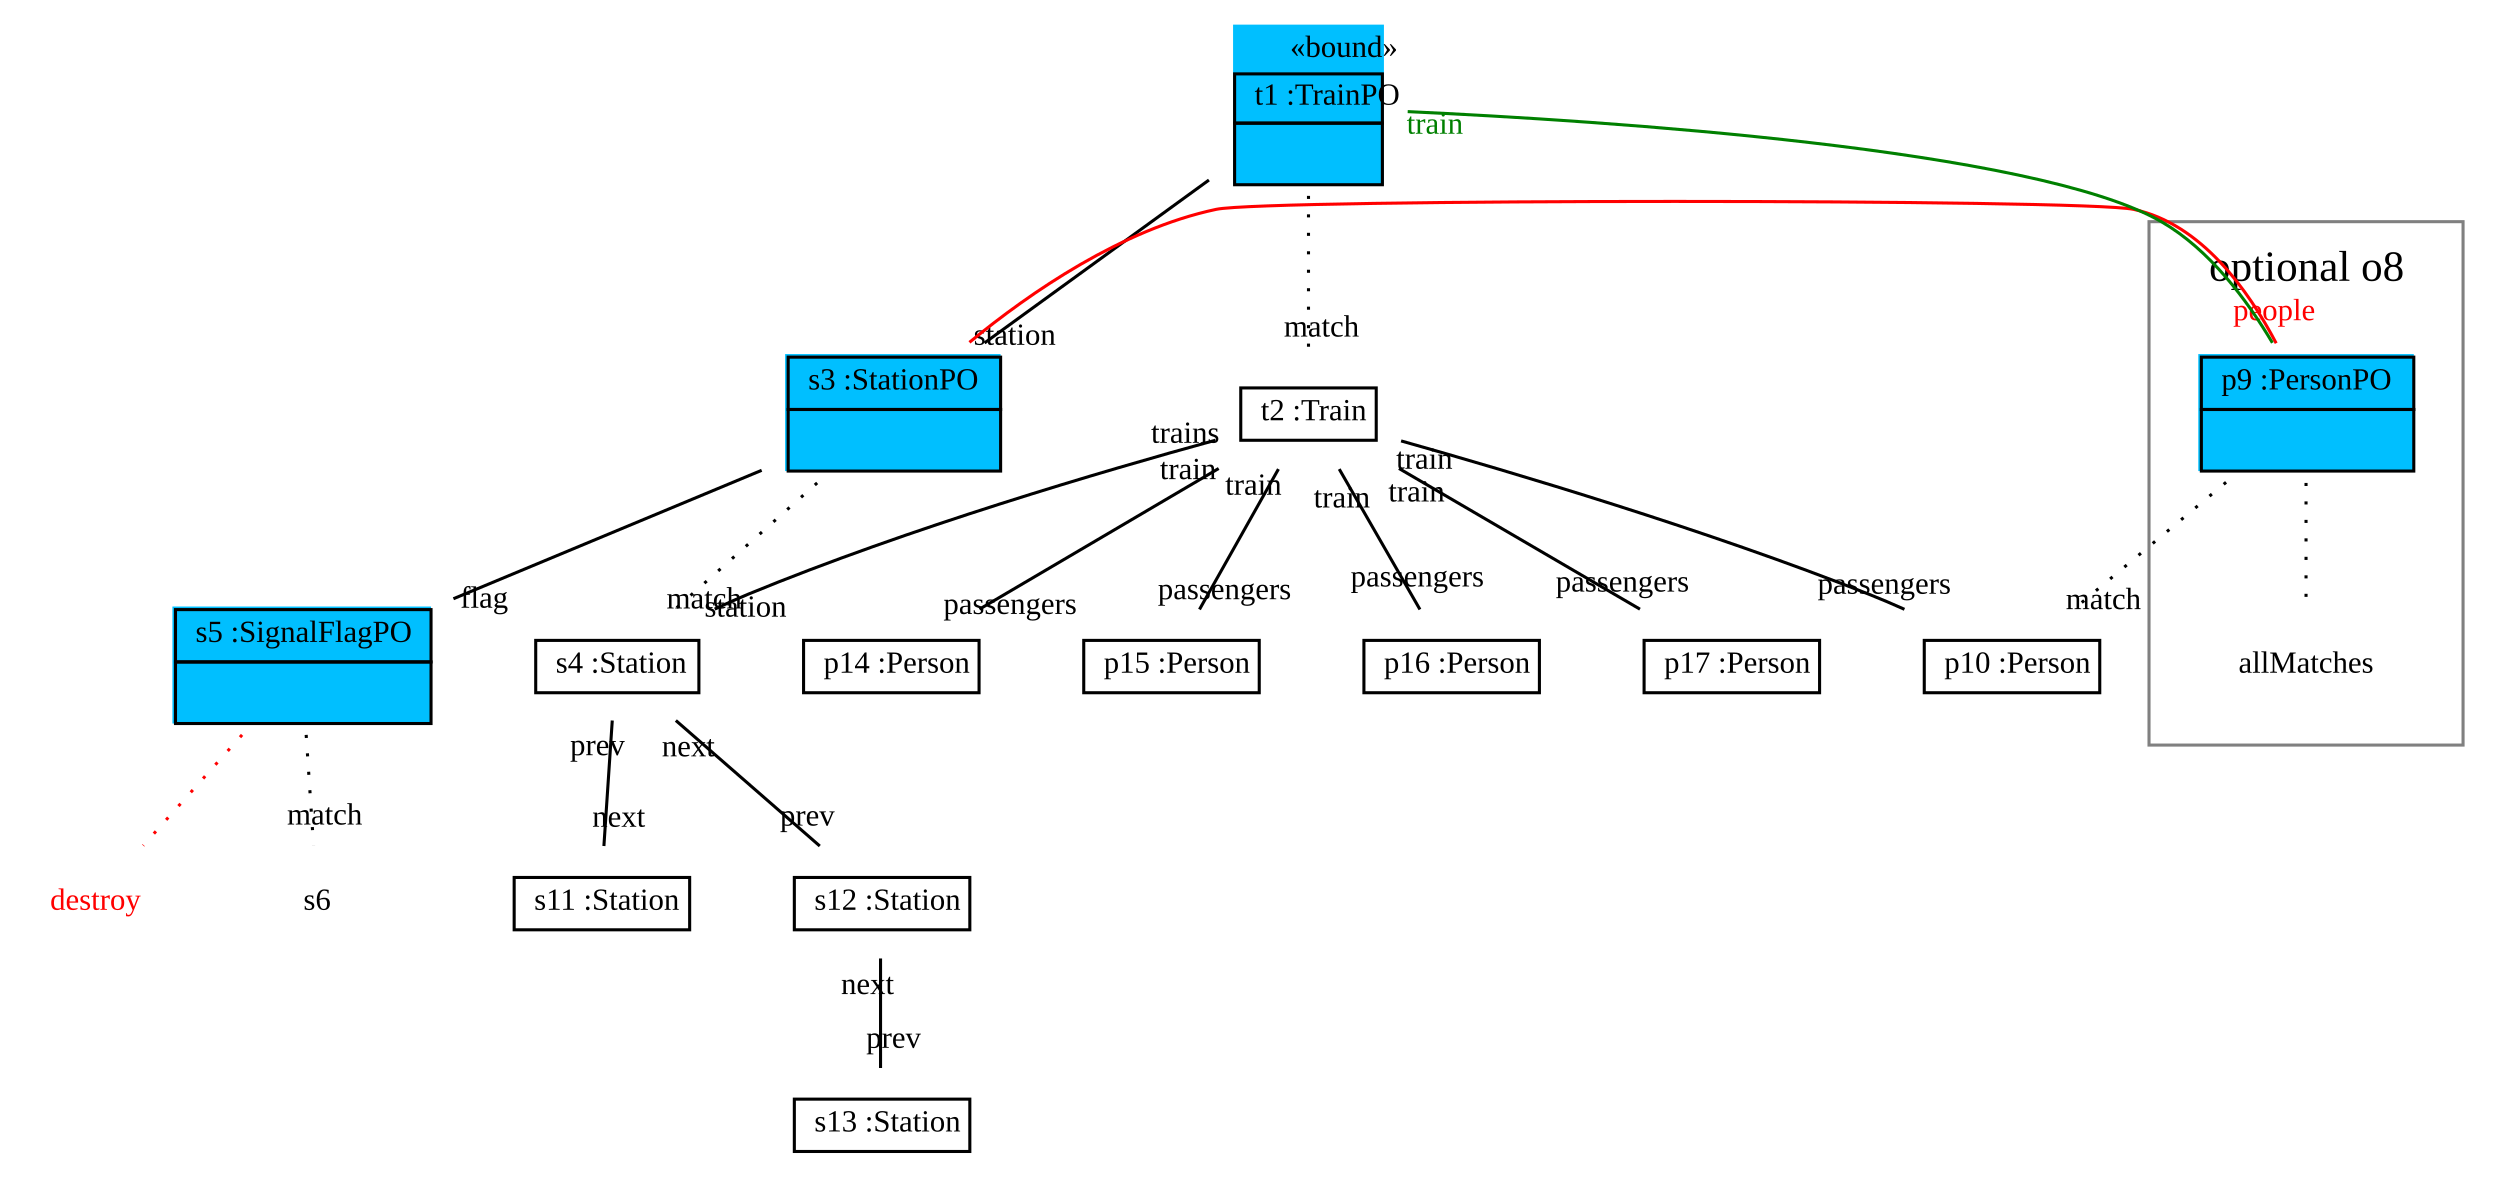
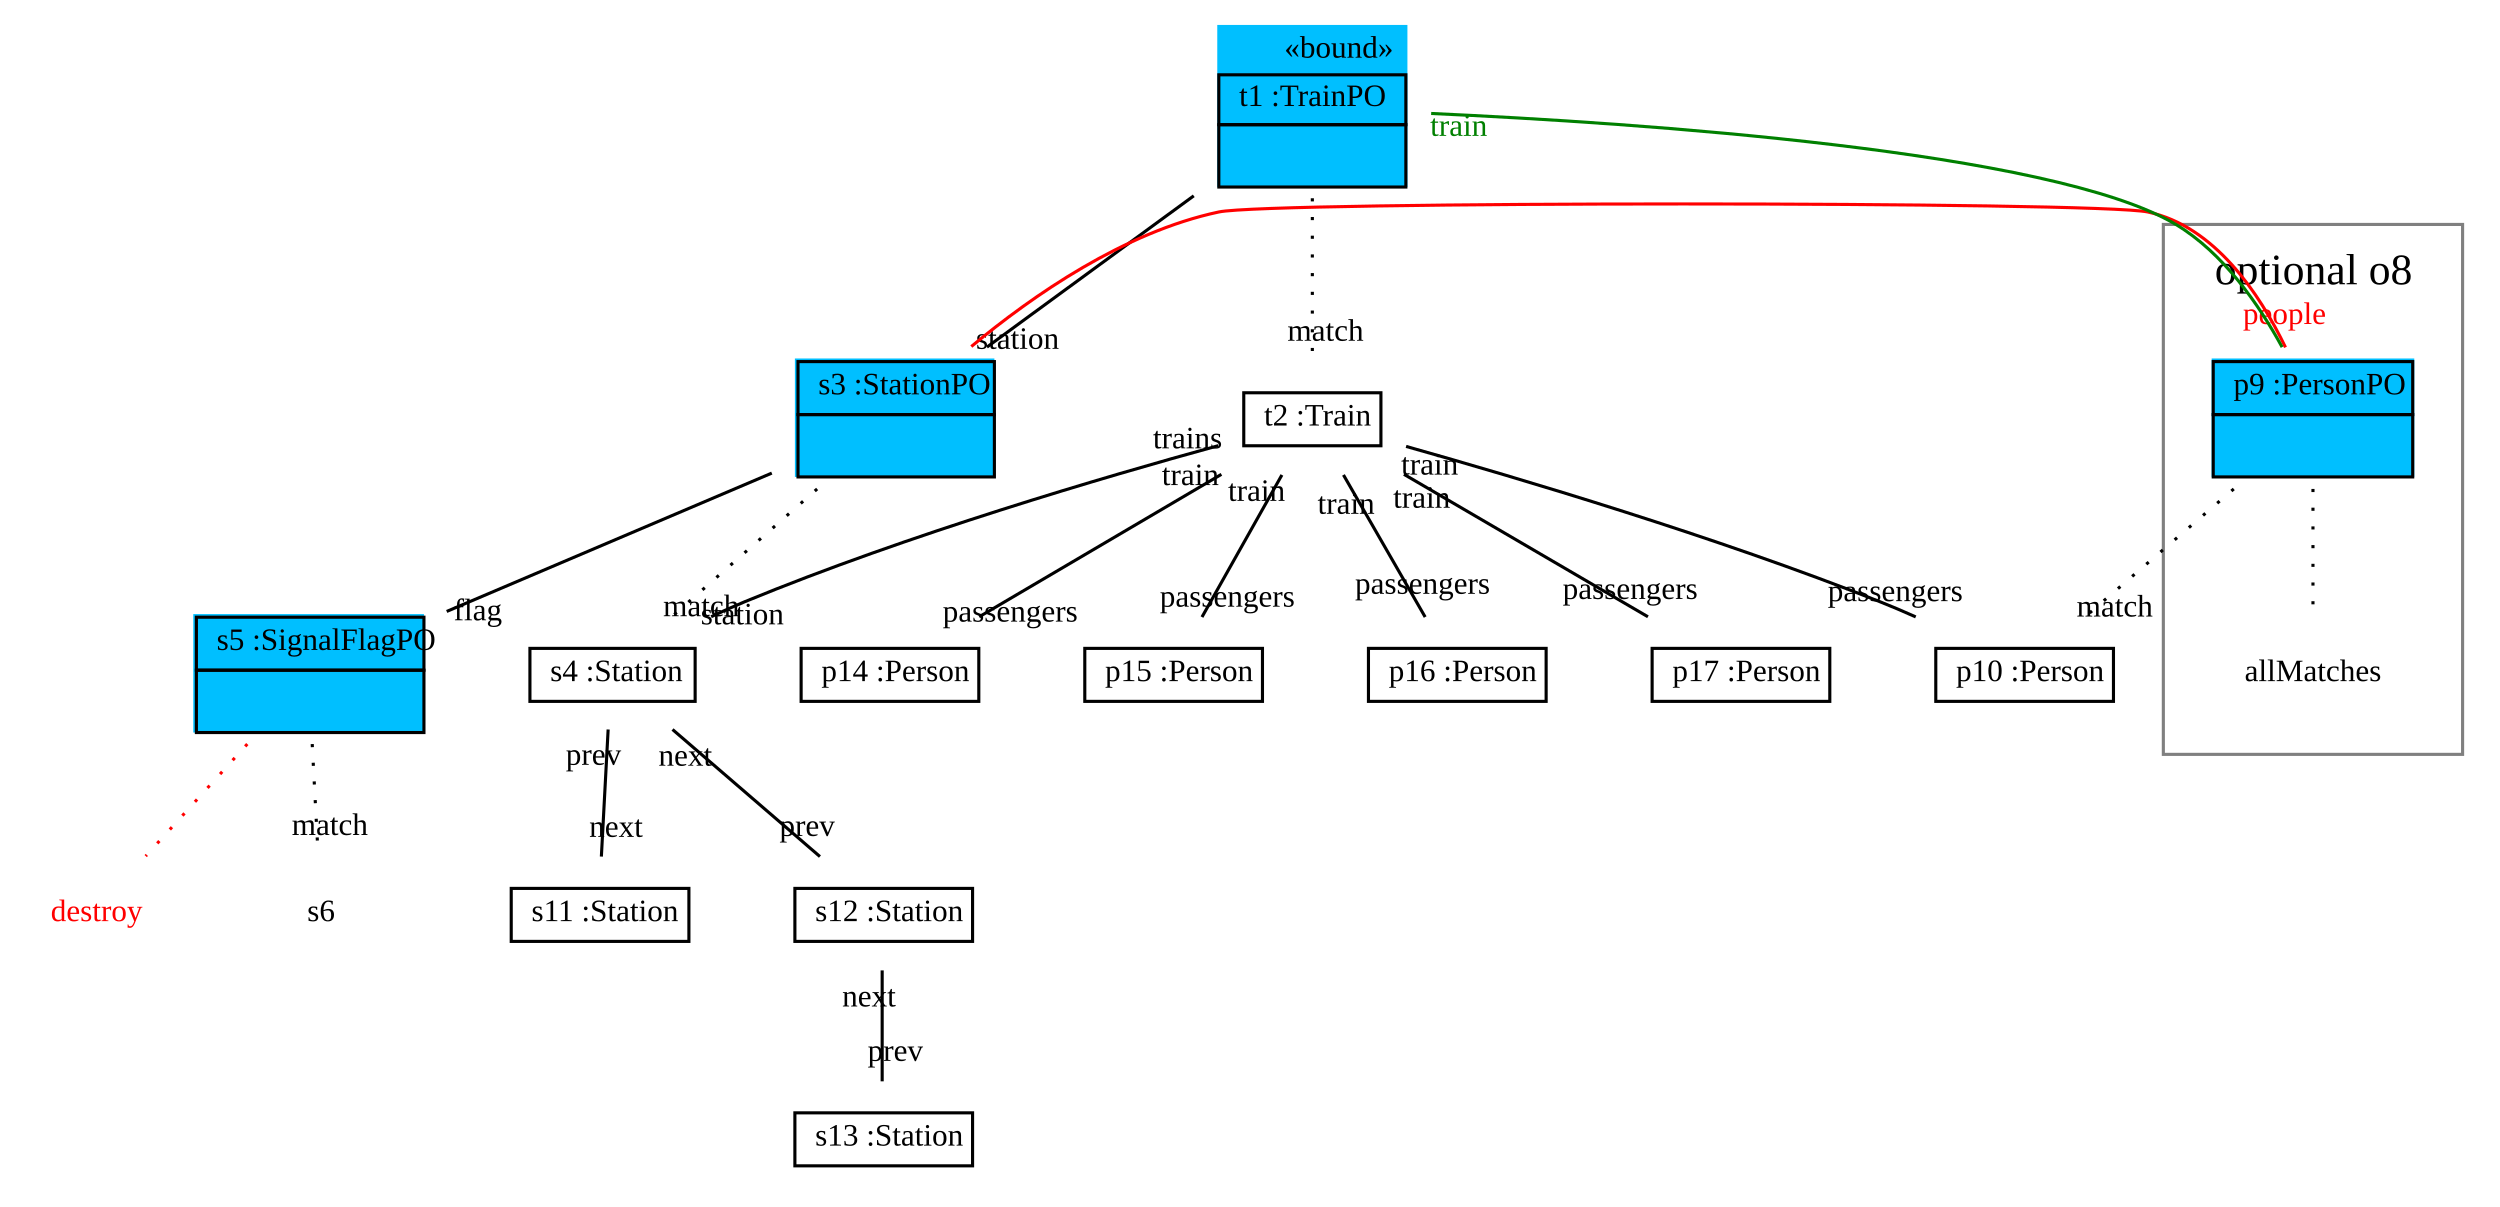
- <svg xmlns="http://www.w3.org/2000/svg" xmlns:xlink="http://www.w3.org/1999/xlink" width="812pt" height="387pt" viewBox="0.00 0.00 812.00 387.00">
+ <svg xmlns="http://www.w3.org/2000/svg" xmlns:xlink="http://www.w3.org/1999/xlink" width="802pt" height="387pt" viewBox="0.00 0.00 802.00 387.00">
  <g id="graph1" class="graph" transform="scale(1 1) rotate(0) translate(4 383)">
-     <polygon fill="white" stroke="white" points="-4,5 -4,-383 809,-383 809,5 -4,5" />
+     <polygon fill="white" stroke="white" points="-4,5 -4,-383 799,-383 799,5 -4,5" />
    <g id="graph2" class="cluster">
-       <polygon fill="none" stroke="grey" points="694,-141 694,-311 796,-311 796,-141 694,-141" />
-       <text text-anchor="start" x="713.5" y="-291.8" font-family="Times New Roman,serif" font-size="14.00">optional o8</text>
+       <polygon fill="none" stroke="grey" points="690,-141 690,-311 786,-311 786,-141 690,-141" />
+       <text text-anchor="start" x="706.5" y="-291.8" font-family="Times New Roman,serif" font-size="14.00">optional o8</text>
    </g>
    <g id="node1" class="node">
-       <polygon fill="deepskyblue" stroke="deepskyblue" points="397,-323.5 397,-374.5 445,-374.5 445,-323.5 397,-323.5" />
-       <text text-anchor="start" x="415" y="-364.5" font-family="Times New Roman,serif" font-size="10.00">«bound»</text>
-       <polygon fill="none" stroke="black" points="397,-343 397,-359 445,-359 445,-343 397,-343" />
-       <text text-anchor="start" x="400.5" y="-349" font-family="Times New Roman,serif" font-size="10.00"> </text>
-       <text text-anchor="start" x="403.5" y="-349" font-family="Times New Roman,serif" font-size="10.00"> t1 :TrainPO </text>
-       <polygon fill="none" stroke="black" points="397,-323 397,-343 445,-343 445,-323 397,-323" />
-       <text text-anchor="start" x="418.5" y="-331" font-family="Times New Roman,serif" font-size="10.00">  </text>
+       <polygon fill="deepskyblue" stroke="deepskyblue" points="387,-323.5 387,-374.5 447,-374.5 447,-323.5 387,-323.5" />
+       <text text-anchor="start" x="408" y="-364.5" font-family="Times New Roman,serif" font-size="10.00">«bound»</text>
+       <polygon fill="none" stroke="black" points="387,-343 387,-359 447,-359 447,-343 387,-343" />
+       <text text-anchor="start" x="390.5" y="-349" font-family="Times New Roman,serif" font-size="10.00"> </text>
+       <text text-anchor="start" x="393.5" y="-349" font-family="Times New Roman,serif" font-size="10.00"> t1 :TrainPO </text>
+       <polygon fill="none" stroke="black" points="387,-323 387,-343 447,-343 447,-323 387,-323" />
+       <text text-anchor="start" x="414.5" y="-331" font-family="Times New Roman,serif" font-size="10.00">  </text>
    </g>
    <g id="node2" class="node">
-       <polygon fill="deepskyblue" stroke="deepskyblue" points="251.5,-230.5 251.5,-267.5 320.5,-267.5 320.5,-230.5 251.5,-230.5" />
-       <polygon fill="none" stroke="black" points="252,-250 252,-267 321,-267 321,-250 252,-250" />
+       <polygon fill="deepskyblue" stroke="deepskyblue" points="251.5,-230.5 251.5,-267.5 314.5,-267.5 314.5,-230.5 251.5,-230.5" />
+       <polygon fill="none" stroke="black" points="252,-250 252,-267 315,-267 315,-250 252,-250" />
      <text text-anchor="start" x="255.5" y="-256.5" font-family="Times New Roman,serif" font-size="10.00"> </text>
      <text text-anchor="start" x="258.5" y="-256.5" font-family="Times New Roman,serif" font-size="10.00"> s3 :StationPO </text>
-       <polygon fill="none" stroke="black" points="252,-230 252,-250 321,-250 321,-230 252,-230" />
-       <text text-anchor="start" x="284" y="-238" font-family="Times New Roman,serif" font-size="10.00">  </text>
+       <polygon fill="none" stroke="black" points="252,-230 252,-250 315,-250 315,-230 252,-230" />
+       <text text-anchor="start" x="281" y="-238" font-family="Times New Roman,serif" font-size="10.00">  </text>
    </g>
    <g id="edge15" class="edge">
-       <path fill="none" stroke="black" d="M388.664,-324.527C366.511,-308.445 337.346,-287.274 315.765,-271.607" />
-       <text text-anchor="middle" x="325.582" y="-271.011" font-family="Times New Roman,serif" font-size="10.00">station</text>
+       <path fill="none" stroke="black" d="M378.959,-320.179C357.913,-304.787 332.146,-285.943 312.614,-271.658" />
+       <text text-anchor="middle" x="322.425" y="-271.097" font-family="Times New Roman,serif" font-size="10.00">station</text>
    </g>
    <g id="node8" class="node">
      <a xlink:href="../examples/org/sdmlib/examples/patternrewriteops/Train.java" xlink:title="&lt;TABLE&gt;">
-         <polygon fill="none" stroke="black" points="399,-240 399,-257 443,-257 443,-240 399,-240" />
-         <text text-anchor="start" x="402.5" y="-246.5" font-family="Times New Roman,serif" font-size="10.00"> </text>
-         <text text-anchor="start" x="405.5" y="-246.5" font-family="Times New Roman,serif" font-size="10.00">t2 :Train</text>
+         <polygon fill="none" stroke="black" points="395,-240 395,-257 439,-257 439,-240 395,-240" />
+         <text text-anchor="start" x="398.5" y="-246.5" font-family="Times New Roman,serif" font-size="10.00"> </text>
+         <text text-anchor="start" x="401.5" y="-246.5" font-family="Times New Roman,serif" font-size="10.00">t2 :Train</text>
      </a>
    </g>
    <g id="edge3" class="edge">
-       <path fill="none" stroke="black" stroke-dasharray="1,5" d="M421,-319.391C421,-302.442 421,-281.532 421,-267.121" />
-       <text text-anchor="middle" x="425.226" y="-273.684" font-family="Times New Roman,serif" font-size="10.00">match</text>
+       <path fill="none" stroke="black" stroke-dasharray="1,5" d="M417,-319.391C417,-302.442 417,-281.532 417,-267.121" />
+       <text text-anchor="middle" x="421.226" y="-273.684" font-family="Times New Roman,serif" font-size="10.00">match</text>
    </g>
    <g id="node3" class="node">
-       <polygon fill="deepskyblue" stroke="deepskyblue" points="52.5,-148.5 52.5,-185.5 135.5,-185.5 135.5,-148.5 52.5,-148.5" />
-       <polygon fill="none" stroke="black" points="53,-168 53,-185 136,-185 136,-168 53,-168" />
-       <text text-anchor="start" x="56.5" y="-174.5" font-family="Times New Roman,serif" font-size="10.00"> </text>
-       <text text-anchor="start" x="59.5" y="-174.5" font-family="Times New Roman,serif" font-size="10.00"> s5 :SignalFlagPO </text>
-       <polygon fill="none" stroke="black" points="53,-148 53,-168 136,-168 136,-148 53,-148" />
-       <text text-anchor="start" x="92" y="-156" font-family="Times New Roman,serif" font-size="10.00">  </text>
+       <polygon fill="deepskyblue" stroke="deepskyblue" points="58.5,-148.5 58.5,-185.5 131.5,-185.5 131.5,-148.5 58.5,-148.5" />
+       <polygon fill="none" stroke="black" points="59,-168 59,-185 132,-185 132,-168 59,-168" />
+       <text text-anchor="start" x="62.5" y="-174.5" font-family="Times New Roman,serif" font-size="10.00"> </text>
+       <text text-anchor="start" x="65.5" y="-174.5" font-family="Times New Roman,serif" font-size="10.00"> s5 :SignalFlagPO </text>
+       <polygon fill="none" stroke="black" points="59,-148 59,-168 132,-168 132,-148 59,-148" />
+       <text text-anchor="start" x="93" y="-156" font-family="Times New Roman,serif" font-size="10.00">  </text>
    </g>
    <g id="edge17" class="edge">
-       <path fill="none" stroke="black" d="M243.389,-230.245C213.781,-217.909 174.238,-201.433 143.273,-188.531" />
-       <text text-anchor="middle" x="153.265" y="-185.615" font-family="Times New Roman,serif" font-size="10.00">flag</text>
+       <path fill="none" stroke="black" d="M243.589,-231.229C213.118,-218.263 170.936,-200.313 139.298,-186.85" />
+       <text text-anchor="middle" x="149.292" y="-184.01" font-family="Times New Roman,serif" font-size="10.00">flag</text>
    </g>
    <g id="node6" class="node">
-       <polygon fill="deepskyblue" stroke="deepskyblue" points="710.5,-230.5 710.5,-267.5 779.5,-267.5 779.5,-230.5 710.5,-230.5" />
-       <polygon fill="none" stroke="black" points="711,-250 711,-267 780,-267 780,-250 711,-250" />
-       <text text-anchor="start" x="714.5" y="-256.5" font-family="Times New Roman,serif" font-size="10.00"> </text>
-       <text text-anchor="start" x="717.5" y="-256.5" font-family="Times New Roman,serif" font-size="10.00"> p9 :PersonPO </text>
-       <polygon fill="none" stroke="black" points="711,-230 711,-250 780,-250 780,-230 711,-230" />
-       <text text-anchor="start" x="743" y="-238" font-family="Times New Roman,serif" font-size="10.00">  </text>
+       <polygon fill="deepskyblue" stroke="deepskyblue" points="706,-230.5 706,-267.5 770,-267.5 770,-230.5 706,-230.5" />
+       <polygon fill="none" stroke="black" points="706,-250 706,-267 770,-267 770,-250 706,-250" />
+       <text text-anchor="start" x="709.5" y="-256.5" font-family="Times New Roman,serif" font-size="10.00"> </text>
+       <text text-anchor="start" x="712.5" y="-256.5" font-family="Times New Roman,serif" font-size="10.00"> p9 :PersonPO </text>
+       <polygon fill="none" stroke="black" points="706,-230 706,-250 770,-250 770,-230 706,-230" />
+       <text text-anchor="start" x="735.5" y="-238" font-family="Times New Roman,serif" font-size="10.00">  </text>
    </g>
    <g id="edge19" class="edge">
-       <path fill="none" stroke="red" d="M310.877,-271.809C330.83,-288.206 360.46,-308.519 391,-315 407.195,-318.437 672.805,-318.437 689,-315 710.903,-310.352 726.28,-288.756 735.308,-271.516" />
-       <text text-anchor="middle" x="734.652" y="-278.994" font-family="Times New Roman,serif" font-size="10.00" fill="red">people</text>
+       <path fill="none" stroke="red" d="M307.594,-271.834C327.332,-288.244 356.668,-308.563 387,-315 403.195,-318.437 668.805,-318.437 685,-315 706.419,-310.455 720.86,-288.842 729.189,-271.57" />
+       <text text-anchor="middle" x="728.859" y="-279.064" font-family="Times New Roman,serif" font-size="10.00" fill="red">people</text>
    </g>
    <g id="node9" class="node">
      <a xlink:href="../examples/org/sdmlib/examples/patternrewriteops/Station.java" xlink:title="&lt;TABLE&gt;">
-         <polygon fill="none" stroke="black" points="170,-158 170,-175 223,-175 223,-158 170,-158" />
-         <text text-anchor="start" x="173.5" y="-164.5" font-family="Times New Roman,serif" font-size="10.00"> </text>
-         <text text-anchor="start" x="176.5" y="-164.5" font-family="Times New Roman,serif" font-size="10.00">s4 :Station</text>
+         <polygon fill="none" stroke="black" points="166,-158 166,-175 219,-175 219,-158 166,-158" />
+         <text text-anchor="start" x="169.5" y="-164.5" font-family="Times New Roman,serif" font-size="10.00"> </text>
+         <text text-anchor="start" x="172.5" y="-164.5" font-family="Times New Roman,serif" font-size="10.00">s4 :Station</text>
      </a>
    </g>
    <g id="edge5" class="edge">
-       <path fill="none" stroke="black" stroke-dasharray="1,5" d="M261.407,-226.14C246.834,-213.186 228.639,-197.013 215.142,-185.015" />
-       <text text-anchor="middle" x="224.723" y="-185.377" font-family="Times New Roman,serif" font-size="10.00">match</text>
+       <path fill="none" stroke="black" stroke-dasharray="1,5" d="M258.134,-226.14C243.399,-213.186 225.002,-197.013 211.354,-185.015" />
+       <text text-anchor="middle" x="220.952" y="-185.325" font-family="Times New Roman,serif" font-size="10.00">match</text>
    </g>
    <g id="node4" class="node">
      <text text-anchor="middle" x="27" y="-87.5" font-family="Times New Roman,serif" font-size="10.00" fill="red">destroy</text>
    </g>
    <g id="edge9" class="edge">
-       <path fill="none" stroke="red" stroke-dasharray="1,5" d="M74.621,-144.307C64.418,-132.886 52.076,-119.07 42.513,-108.366" />
+       <path fill="none" stroke="red" stroke-dasharray="1,5" d="M75.332,-144.307C64.976,-132.886 52.45,-119.07 42.745,-108.366" />
    </g>
    <g id="node21" class="node">
      <text text-anchor="middle" x="99" y="-87.5" font-family="Times New Roman,serif" font-size="10.00">s6</text>
    </g>
    <g id="edge7" class="edge">
-       <path fill="none" stroke="black" stroke-dasharray="1,5" d="M95.446,-144.307C96.208,-132.886 97.129,-119.07 97.842,-108.366" />
-       <text text-anchor="middle" x="101.456" y="-115.19" font-family="Times New Roman,serif" font-size="10.00">match</text>
+       <path fill="none" stroke="black" stroke-dasharray="1,5" d="M96.157,-144.307C96.766,-132.886 97.503,-119.07 98.074,-108.366" />
+       <text text-anchor="middle" x="101.811" y="-115.141" font-family="Times New Roman,serif" font-size="10.00">match</text>
    </g>
    <g id="edge21" class="edge">
-       <path fill="none" stroke="green" d="M734.08,-271.652C726.027,-285.262 713.747,-301.91 698,-311 656.927,-334.711 517.042,-343.785 453.218,-346.75" />
-       <text text-anchor="middle" x="462.055" y="-339.569" font-family="Times New Roman,serif" font-size="10.00" fill="green">train</text>
+       <path fill="none" stroke="green" d="M728.104,-271.632C720.703,-285.234 709.238,-301.88 694,-311 654.504,-334.64 521.375,-343.563 455.116,-346.598" />
+       <text text-anchor="middle" x="463.955" y="-339.421" font-family="Times New Roman,serif" font-size="10.00" fill="green">train</text>
    </g>
    <g id="node7" class="node">
-       <text text-anchor="middle" x="745" y="-164.5" font-family="Times New Roman,serif" font-size="10.00">allMatches</text>
+       <text text-anchor="middle" x="738" y="-164.5" font-family="Times New Roman,serif" font-size="10.00">allMatches</text>
    </g>
    <g id="edge11" class="edge">
-       <path fill="none" stroke="black" stroke-dasharray="1,5" d="M745,-226.14C745,-213.186 745,-197.013 745,-185.015" />
+       <path fill="none" stroke="black" stroke-dasharray="1,5" d="M738,-226.14C738,-213.186 738,-197.013 738,-185.015" />
    </g>
    <g id="node17" class="node">
      <a xlink:href="../examples/org/sdmlib/examples/patternrewriteops/Person.java" xlink:title="&lt;TABLE&gt;">
-         <polygon fill="none" stroke="black" points="621,-158 621,-175 678,-175 678,-158 621,-158" />
-         <text text-anchor="start" x="624.5" y="-164.5" font-family="Times New Roman,serif" font-size="10.00"> </text>
-         <text text-anchor="start" x="627.5" y="-164.5" font-family="Times New Roman,serif" font-size="10.00">p10 :Person</text>
+         <polygon fill="none" stroke="black" points="617,-158 617,-175 674,-175 674,-158 617,-158" />
+         <text text-anchor="start" x="620.5" y="-164.5" font-family="Times New Roman,serif" font-size="10.00"> </text>
+         <text text-anchor="start" x="623.5" y="-164.5" font-family="Times New Roman,serif" font-size="10.00">p10 :Person</text>
      </a>
    </g>
    <g id="edge13" class="edge">
-       <path fill="none" stroke="black" stroke-dasharray="1,5" d="M719.021,-226.351C703.473,-213.394 683.989,-197.158 669.524,-185.104" />
-       <text text-anchor="middle" x="679.192" y="-185.159" font-family="Times New Roman,serif" font-size="10.00">match</text>
+       <path fill="none" stroke="black" stroke-dasharray="1,5" d="M712.587,-226.14C697.529,-213.186 678.727,-197.013 664.78,-185.015" />
+       <text text-anchor="middle" x="674.407" y="-185.221" font-family="Times New Roman,serif" font-size="10.00">match</text>
    </g>
    <g id="edge23" class="edge">
-       <path fill="none" stroke="black" d="M390.83,-240.03C354.282,-230.002 291.128,-211.471 239,-190 235.433,-188.531 231.76,-186.88 228.134,-185.159" />
-       <text text-anchor="middle" x="238.134" y="-182.705" font-family="Times New Roman,serif" font-size="10.00">station</text>
-       <text text-anchor="middle" x="380.967" y="-239.176" font-family="Times New Roman,serif" font-size="10.00">trains</text>
+       <path fill="none" stroke="black" d="M386.83,-240.03C350.282,-230.002 287.128,-211.471 235,-190 231.433,-188.531 227.76,-186.88 224.134,-185.159" />
+       <text text-anchor="middle" x="234.134" y="-182.705" font-family="Times New Roman,serif" font-size="10.00">station</text>
+       <text text-anchor="middle" x="376.967" y="-239.176" font-family="Times New Roman,serif" font-size="10.00">trains</text>
    </g>
    <g id="node13" class="node">
      <a xlink:href="../examples/org/sdmlib/examples/patternrewriteops/Person.java" xlink:title="&lt;TABLE&gt;">
-         <polygon fill="none" stroke="black" points="257,-158 257,-175 314,-175 314,-158 257,-158" />
-         <text text-anchor="start" x="260.5" y="-164.5" font-family="Times New Roman,serif" font-size="10.00"> </text>
-         <text text-anchor="start" x="263.5" y="-164.5" font-family="Times New Roman,serif" font-size="10.00">p14 :Person</text>
+         <polygon fill="none" stroke="black" points="253,-158 253,-175 310,-175 310,-158 253,-158" />
+         <text text-anchor="start" x="256.5" y="-164.5" font-family="Times New Roman,serif" font-size="10.00"> </text>
+         <text text-anchor="start" x="259.5" y="-164.5" font-family="Times New Roman,serif" font-size="10.00">p14 :Person</text>
      </a>
    </g>
    <g id="edge25" class="edge">
-       <path fill="none" stroke="black" d="M391.825,-230.838C368.878,-217.34 337.061,-198.624 314.127,-185.134" />
-       <text text-anchor="middle" x="324.082" y="-183.586" font-family="Times New Roman,serif" font-size="10.00">passengers</text>
-       <text text-anchor="middle" x="381.87" y="-227.386" font-family="Times New Roman,serif" font-size="10.00">train</text>
+       <path fill="none" stroke="black" d="M387.825,-230.838C364.878,-217.34 333.061,-198.624 310.127,-185.134" />
+       <text text-anchor="middle" x="320.082" y="-183.586" font-family="Times New Roman,serif" font-size="10.00">passengers</text>
+       <text text-anchor="middle" x="377.87" y="-227.386" font-family="Times New Roman,serif" font-size="10.00">train</text>
    </g>
    <g id="node14" class="node">
      <a xlink:href="../examples/org/sdmlib/examples/patternrewriteops/Person.java" xlink:title="&lt;TABLE&gt;">
-         <polygon fill="none" stroke="black" points="348,-158 348,-175 405,-175 405,-158 348,-158" />
-         <text text-anchor="start" x="351.5" y="-164.5" font-family="Times New Roman,serif" font-size="10.00"> </text>
-         <text text-anchor="start" x="354.5" y="-164.5" font-family="Times New Roman,serif" font-size="10.00">p15 :Person</text>
+         <polygon fill="none" stroke="black" points="344,-158 344,-175 401,-175 401,-158 344,-158" />
+         <text text-anchor="start" x="347.5" y="-164.5" font-family="Times New Roman,serif" font-size="10.00"> </text>
+         <text text-anchor="start" x="350.5" y="-164.5" font-family="Times New Roman,serif" font-size="10.00">p15 :Person</text>
      </a>
    </g>
    <g id="edge27" class="edge">
-       <path fill="none" stroke="black" d="M411.236,-230.641C403.636,-217.131 393.146,-198.482 385.591,-185.05" />
-       <text text-anchor="middle" x="393.717" y="-188.377" font-family="Times New Roman,serif" font-size="10.00">passengers</text>
-       <text text-anchor="middle" x="403.109" y="-222.314" font-family="Times New Roman,serif" font-size="10.00">train</text>
+       <path fill="none" stroke="black" d="M407.236,-230.641C399.636,-217.131 389.146,-198.482 381.591,-185.05" />
+       <text text-anchor="middle" x="389.717" y="-188.377" font-family="Times New Roman,serif" font-size="10.00">passengers</text>
+       <text text-anchor="middle" x="399.109" y="-222.314" font-family="Times New Roman,serif" font-size="10.00">train</text>
    </g>
    <g id="node15" class="node">
      <a xlink:href="../examples/org/sdmlib/examples/patternrewriteops/Person.java" xlink:title="&lt;TABLE&gt;">
-         <polygon fill="none" stroke="black" points="439,-158 439,-175 496,-175 496,-158 439,-158" />
-         <text text-anchor="start" x="442.5" y="-164.5" font-family="Times New Roman,serif" font-size="10.00"> </text>
-         <text text-anchor="start" x="445.5" y="-164.5" font-family="Times New Roman,serif" font-size="10.00">p16 :Person</text>
+         <polygon fill="none" stroke="black" points="435,-158 435,-175 492,-175 492,-158 435,-158" />
+         <text text-anchor="start" x="438.5" y="-164.5" font-family="Times New Roman,serif" font-size="10.00"> </text>
+         <text text-anchor="start" x="441.5" y="-164.5" font-family="Times New Roman,serif" font-size="10.00">p16 :Person</text>
      </a>
    </g>
    <g id="edge29" class="edge">
-       <path fill="none" stroke="black" d="M430.981,-230.641C438.75,-217.131 449.473,-198.482 457.196,-185.05" />
-       <text text-anchor="middle" x="456.342" y="-192.514" font-family="Times New Roman,serif" font-size="10.00">passengers</text>
-       <text text-anchor="middle" x="431.835" y="-218.178" font-family="Times New Roman,serif" font-size="10.00">train</text>
+       <path fill="none" stroke="black" d="M426.981,-230.641C434.75,-217.131 445.473,-198.482 453.196,-185.05" />
+       <text text-anchor="middle" x="452.342" y="-192.514" font-family="Times New Roman,serif" font-size="10.00">passengers</text>
+       <text text-anchor="middle" x="427.835" y="-218.178" font-family="Times New Roman,serif" font-size="10.00">train</text>
    </g>
    <g id="node16" class="node">
      <a xlink:href="../examples/org/sdmlib/examples/patternrewriteops/Person.java" xlink:title="&lt;TABLE&gt;">
-         <polygon fill="none" stroke="black" points="530,-158 530,-175 587,-175 587,-158 530,-158" />
-         <text text-anchor="start" x="533.5" y="-164.5" font-family="Times New Roman,serif" font-size="10.00"> </text>
-         <text text-anchor="start" x="536.5" y="-164.5" font-family="Times New Roman,serif" font-size="10.00">p17 :Person</text>
+         <polygon fill="none" stroke="black" points="526,-158 526,-175 583,-175 583,-158 526,-158" />
+         <text text-anchor="start" x="529.5" y="-164.5" font-family="Times New Roman,serif" font-size="10.00"> </text>
+         <text text-anchor="start" x="532.5" y="-164.5" font-family="Times New Roman,serif" font-size="10.00">p17 :Person</text>
      </a>
    </g>
    <g id="edge31" class="edge">
-       <path fill="none" stroke="black" d="M450.39,-230.838C473.505,-217.34 505.556,-198.624 528.659,-185.134" />
-       <text text-anchor="middle" x="522.963" y="-190.853" font-family="Times New Roman,serif" font-size="10.00">passengers</text>
-       <text text-anchor="middle" x="456.085" y="-220.118" font-family="Times New Roman,serif" font-size="10.00">train</text>
+       <path fill="none" stroke="black" d="M446.39,-230.838C469.505,-217.34 501.556,-198.624 524.659,-185.134" />
+       <text text-anchor="middle" x="518.963" y="-190.853" font-family="Times New Roman,serif" font-size="10.00">passengers</text>
+       <text text-anchor="middle" x="452.085" y="-220.118" font-family="Times New Roman,serif" font-size="10.00">train</text>
    </g>
    <g id="edge33" class="edge">
-       <path fill="none" stroke="black" d="M451.074,-239.793C487.528,-229.532 550.589,-210.77 603,-190 606.786,-188.5 610.696,-186.828 614.564,-185.096" />
-       <text text-anchor="middle" x="608.007" y="-190.146" font-family="Times New Roman,serif" font-size="10.00">passengers</text>
-       <text text-anchor="middle" x="458.635" y="-230.749" font-family="Times New Roman,serif" font-size="10.00">train</text>
+       <path fill="none" stroke="black" d="M447.074,-239.793C483.528,-229.532 546.589,-210.77 599,-190 602.786,-188.5 606.696,-186.828 610.564,-185.096" />
+       <text text-anchor="middle" x="604.007" y="-190.146" font-family="Times New Roman,serif" font-size="10.00">passengers</text>
+       <text text-anchor="middle" x="454.635" y="-230.749" font-family="Times New Roman,serif" font-size="10.00">train</text>
    </g>
    <g id="node10" class="node">
      <a xlink:href="../examples/org/sdmlib/examples/patternrewriteops/Station.java" xlink:title="&lt;TABLE&gt;">
-         <polygon fill="none" stroke="black" points="163,-81 163,-98 220,-98 220,-81 163,-81" />
-         <text text-anchor="start" x="166.5" y="-87.5" font-family="Times New Roman,serif" font-size="10.00"> </text>
-         <text text-anchor="start" x="169.5" y="-87.5" font-family="Times New Roman,serif" font-size="10.00">s11 :Station</text>
+         <polygon fill="none" stroke="black" points="160,-81 160,-98 217,-98 217,-81 160,-81" />
+         <text text-anchor="start" x="163.5" y="-87.5" font-family="Times New Roman,serif" font-size="10.00"> </text>
+         <text text-anchor="start" x="166.5" y="-87.5" font-family="Times New Roman,serif" font-size="10.00">s11 :Station</text>
      </a>
    </g>
    <g id="edge35" class="edge">
-       <path fill="none" stroke="black" d="M194.865,-148.981C194.053,-136.794 192.963,-120.442 192.147,-108.211" />
-       <text text-anchor="middle" x="196.967" y="-114.473" font-family="Times New Roman,serif" font-size="10.00">next</text>
-       <text text-anchor="middle" x="190.046" y="-137.719" font-family="Times New Roman,serif" font-size="10.00">prev</text>
+       <path fill="none" stroke="black" d="M191.092,-148.981C190.442,-136.794 189.57,-120.442 188.918,-108.211" />
+       <text text-anchor="middle" x="193.621" y="-114.536" font-family="Times New Roman,serif" font-size="10.00">next</text>
+       <text text-anchor="middle" x="186.389" y="-137.656" font-family="Times New Roman,serif" font-size="10.00">prev</text>
    </g>
    <g id="node11" class="node">
      <a xlink:href="../examples/org/sdmlib/examples/patternrewriteops/Station.java" xlink:title="&lt;TABLE&gt;">
-         <polygon fill="none" stroke="black" points="254,-81 254,-98 311,-98 311,-81 254,-81" />
-         <text text-anchor="start" x="257.5" y="-87.5" font-family="Times New Roman,serif" font-size="10.00"> </text>
-         <text text-anchor="start" x="260.5" y="-87.5" font-family="Times New Roman,serif" font-size="10.00">s12 :Station</text>
+         <polygon fill="none" stroke="black" points="251,-81 251,-98 308,-98 308,-81 251,-81" />
+         <text text-anchor="start" x="254.5" y="-87.5" font-family="Times New Roman,serif" font-size="10.00"> </text>
+         <text text-anchor="start" x="257.5" y="-87.5" font-family="Times New Roman,serif" font-size="10.00">s12 :Station</text>
      </a>
    </g>
    <g id="edge37" class="edge">
-       <path fill="none" stroke="black" d="M215.515,-148.981C229.49,-136.794 248.24,-120.442 262.265,-108.211" />
-       <text text-anchor="middle" x="258.212" y="-114.853" font-family="Times New Roman,serif" font-size="10.00">prev</text>
-       <text text-anchor="middle" x="219.568" y="-137.339" font-family="Times New Roman,serif" font-size="10.00">next</text>
+       <path fill="none" stroke="black" d="M211.742,-148.981C225.879,-136.794 244.847,-120.442 259.035,-108.211" />
+       <text text-anchor="middle" x="254.93" y="-114.83" font-family="Times New Roman,serif" font-size="10.00">prev</text>
+       <text text-anchor="middle" x="215.847" y="-137.363" font-family="Times New Roman,serif" font-size="10.00">next</text>
    </g>
    <g id="node12" class="node">
      <a xlink:href="../examples/org/sdmlib/examples/patternrewriteops/Station.java" xlink:title="&lt;TABLE&gt;">
-         <polygon fill="none" stroke="black" points="254,-9 254,-26 311,-26 311,-9 254,-9" />
-         <text text-anchor="start" x="257.5" y="-15.5" font-family="Times New Roman,serif" font-size="10.00"> </text>
-         <text text-anchor="start" x="260.5" y="-15.5" font-family="Times New Roman,serif" font-size="10.00">s13 :Station</text>
+         <polygon fill="none" stroke="black" points="251,-9 251,-26 308,-26 308,-9 251,-9" />
+         <text text-anchor="start" x="254.5" y="-15.5" font-family="Times New Roman,serif" font-size="10.00"> </text>
+         <text text-anchor="start" x="257.5" y="-15.5" font-family="Times New Roman,serif" font-size="10.00">s13 :Station</text>
      </a>
    </g>
    <g id="edge39" class="edge">
-       <path fill="none" stroke="black" d="M282,-71.697C282,-60.846 282,-46.917 282,-36.104" />
-       <text text-anchor="middle" x="286.226" y="-42.667" font-family="Times New Roman,serif" font-size="10.00">prev</text>
-       <text text-anchor="middle" x="277.774" y="-60.133" font-family="Times New Roman,serif" font-size="10.00">next</text>
+       <path fill="none" stroke="black" d="M279,-71.697C279,-60.846 279,-46.917 279,-36.104" />
+       <text text-anchor="middle" x="283.226" y="-42.667" font-family="Times New Roman,serif" font-size="10.00">prev</text>
+       <text text-anchor="middle" x="274.774" y="-60.133" font-family="Times New Roman,serif" font-size="10.00">next</text>
    </g>
  </g>
</svg>
